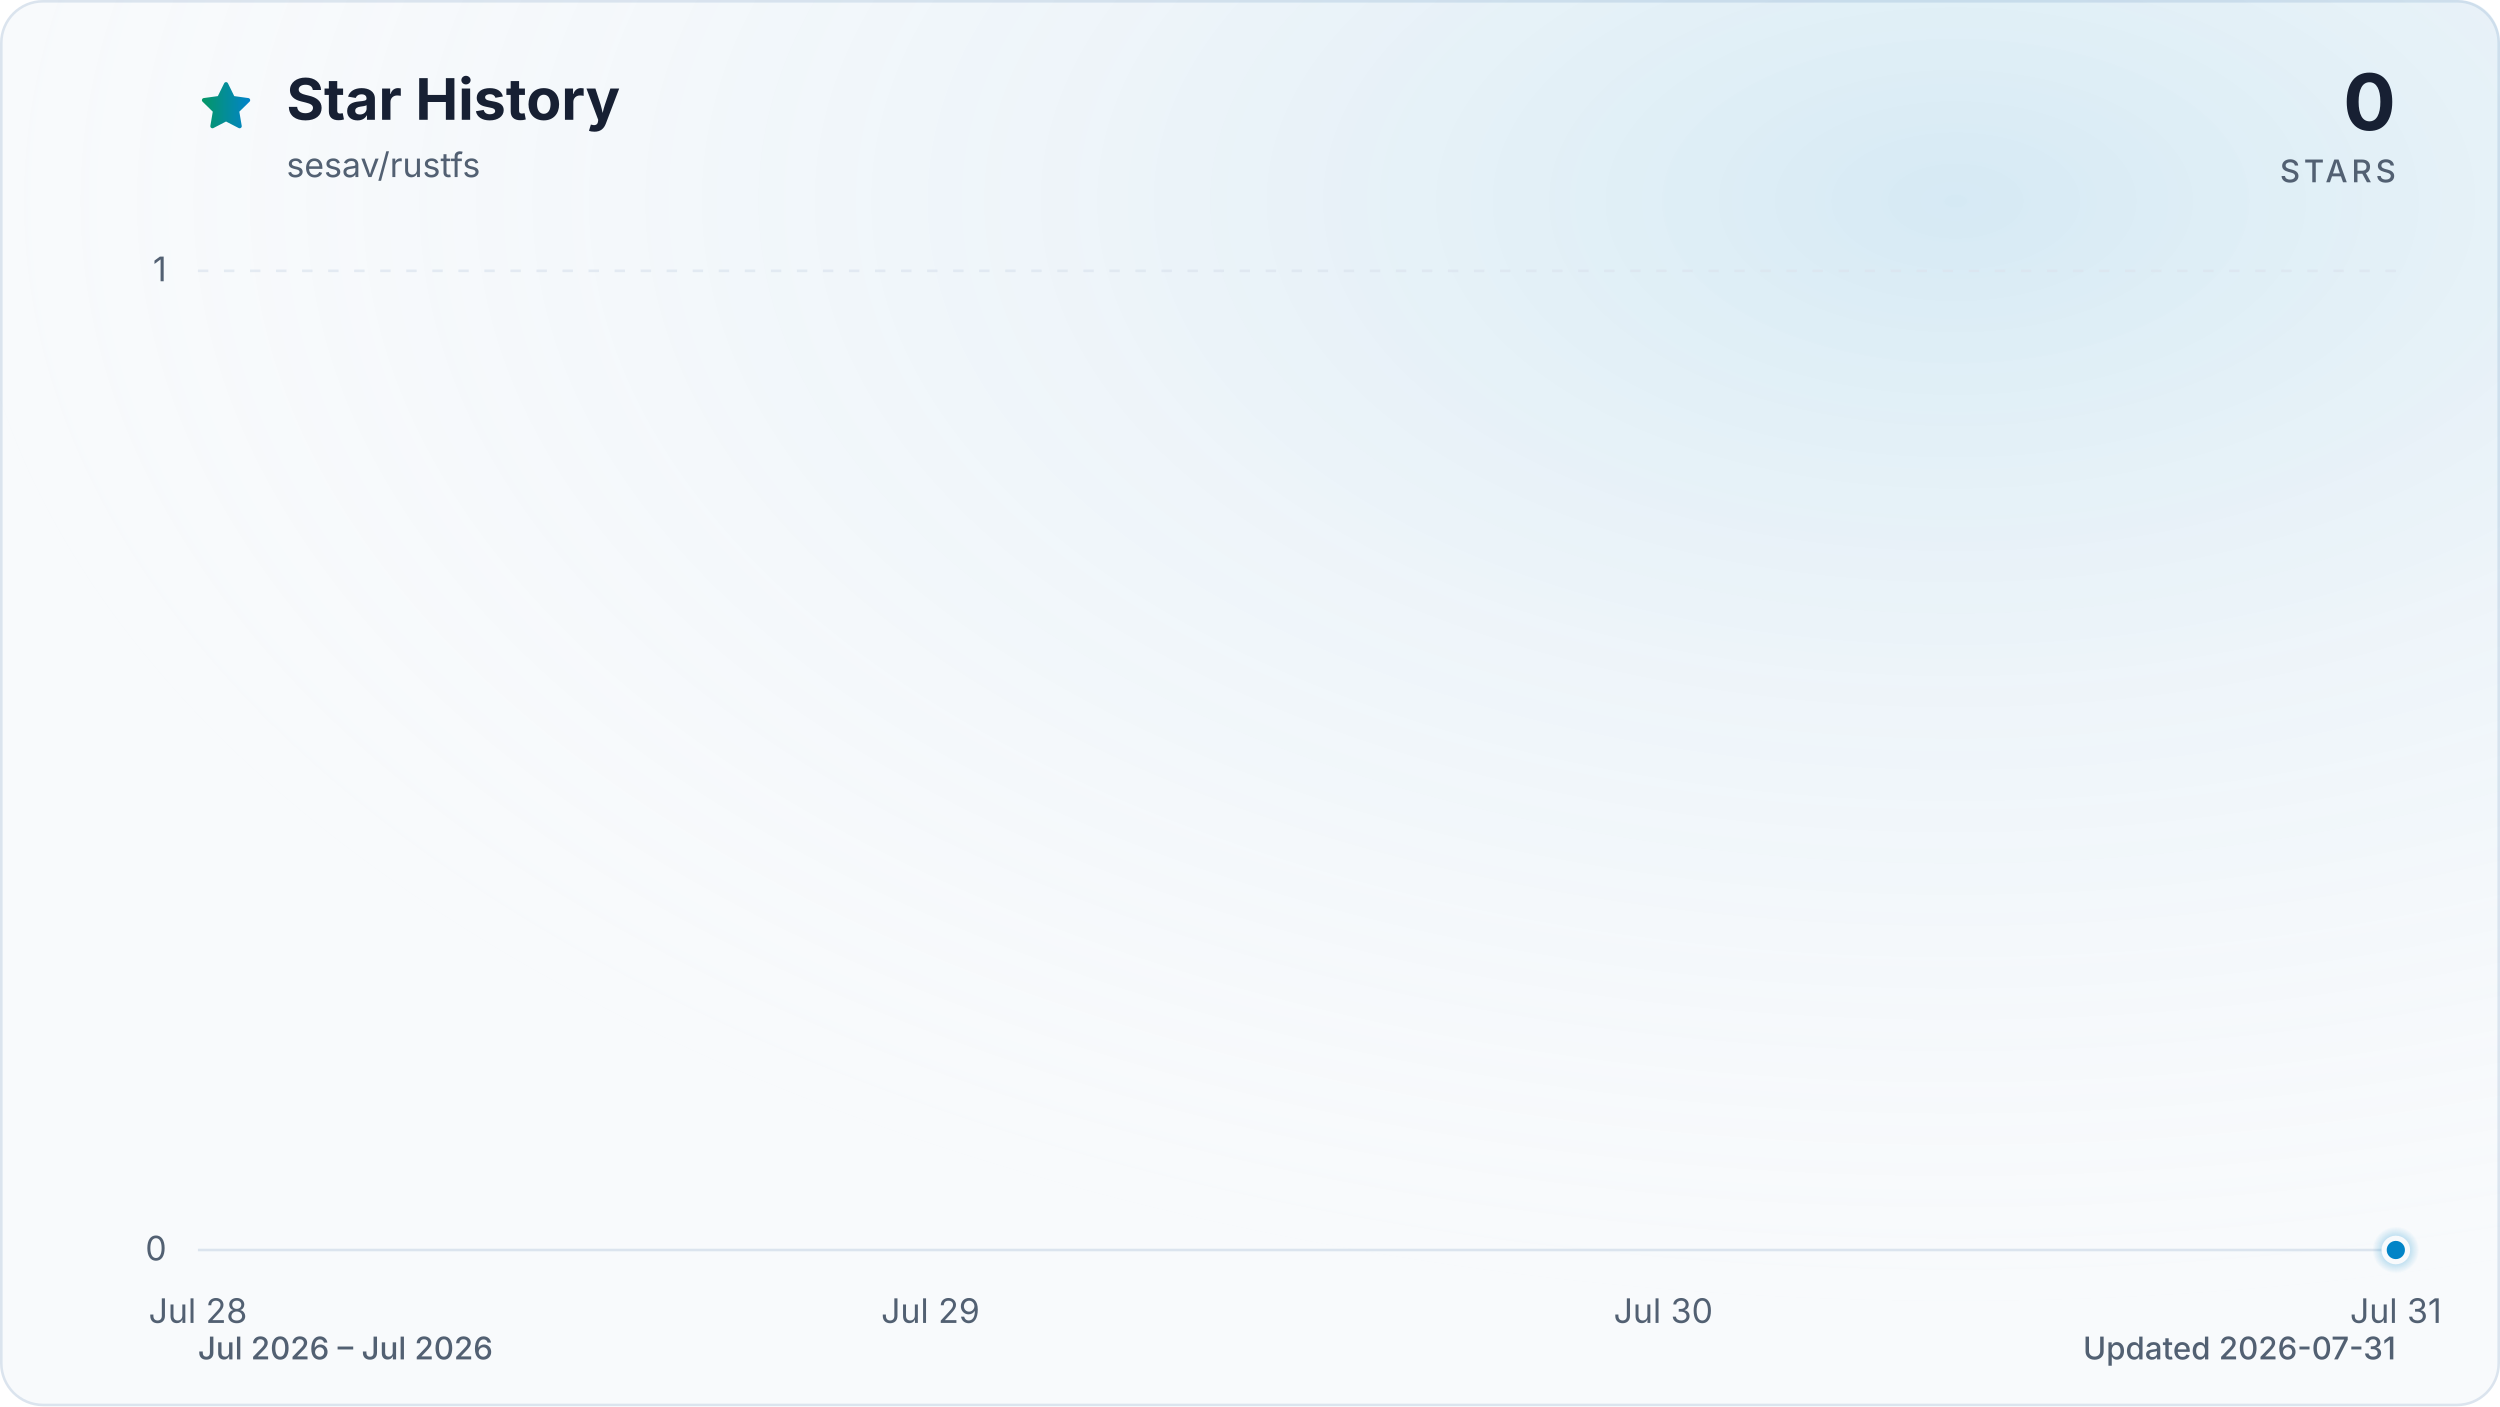
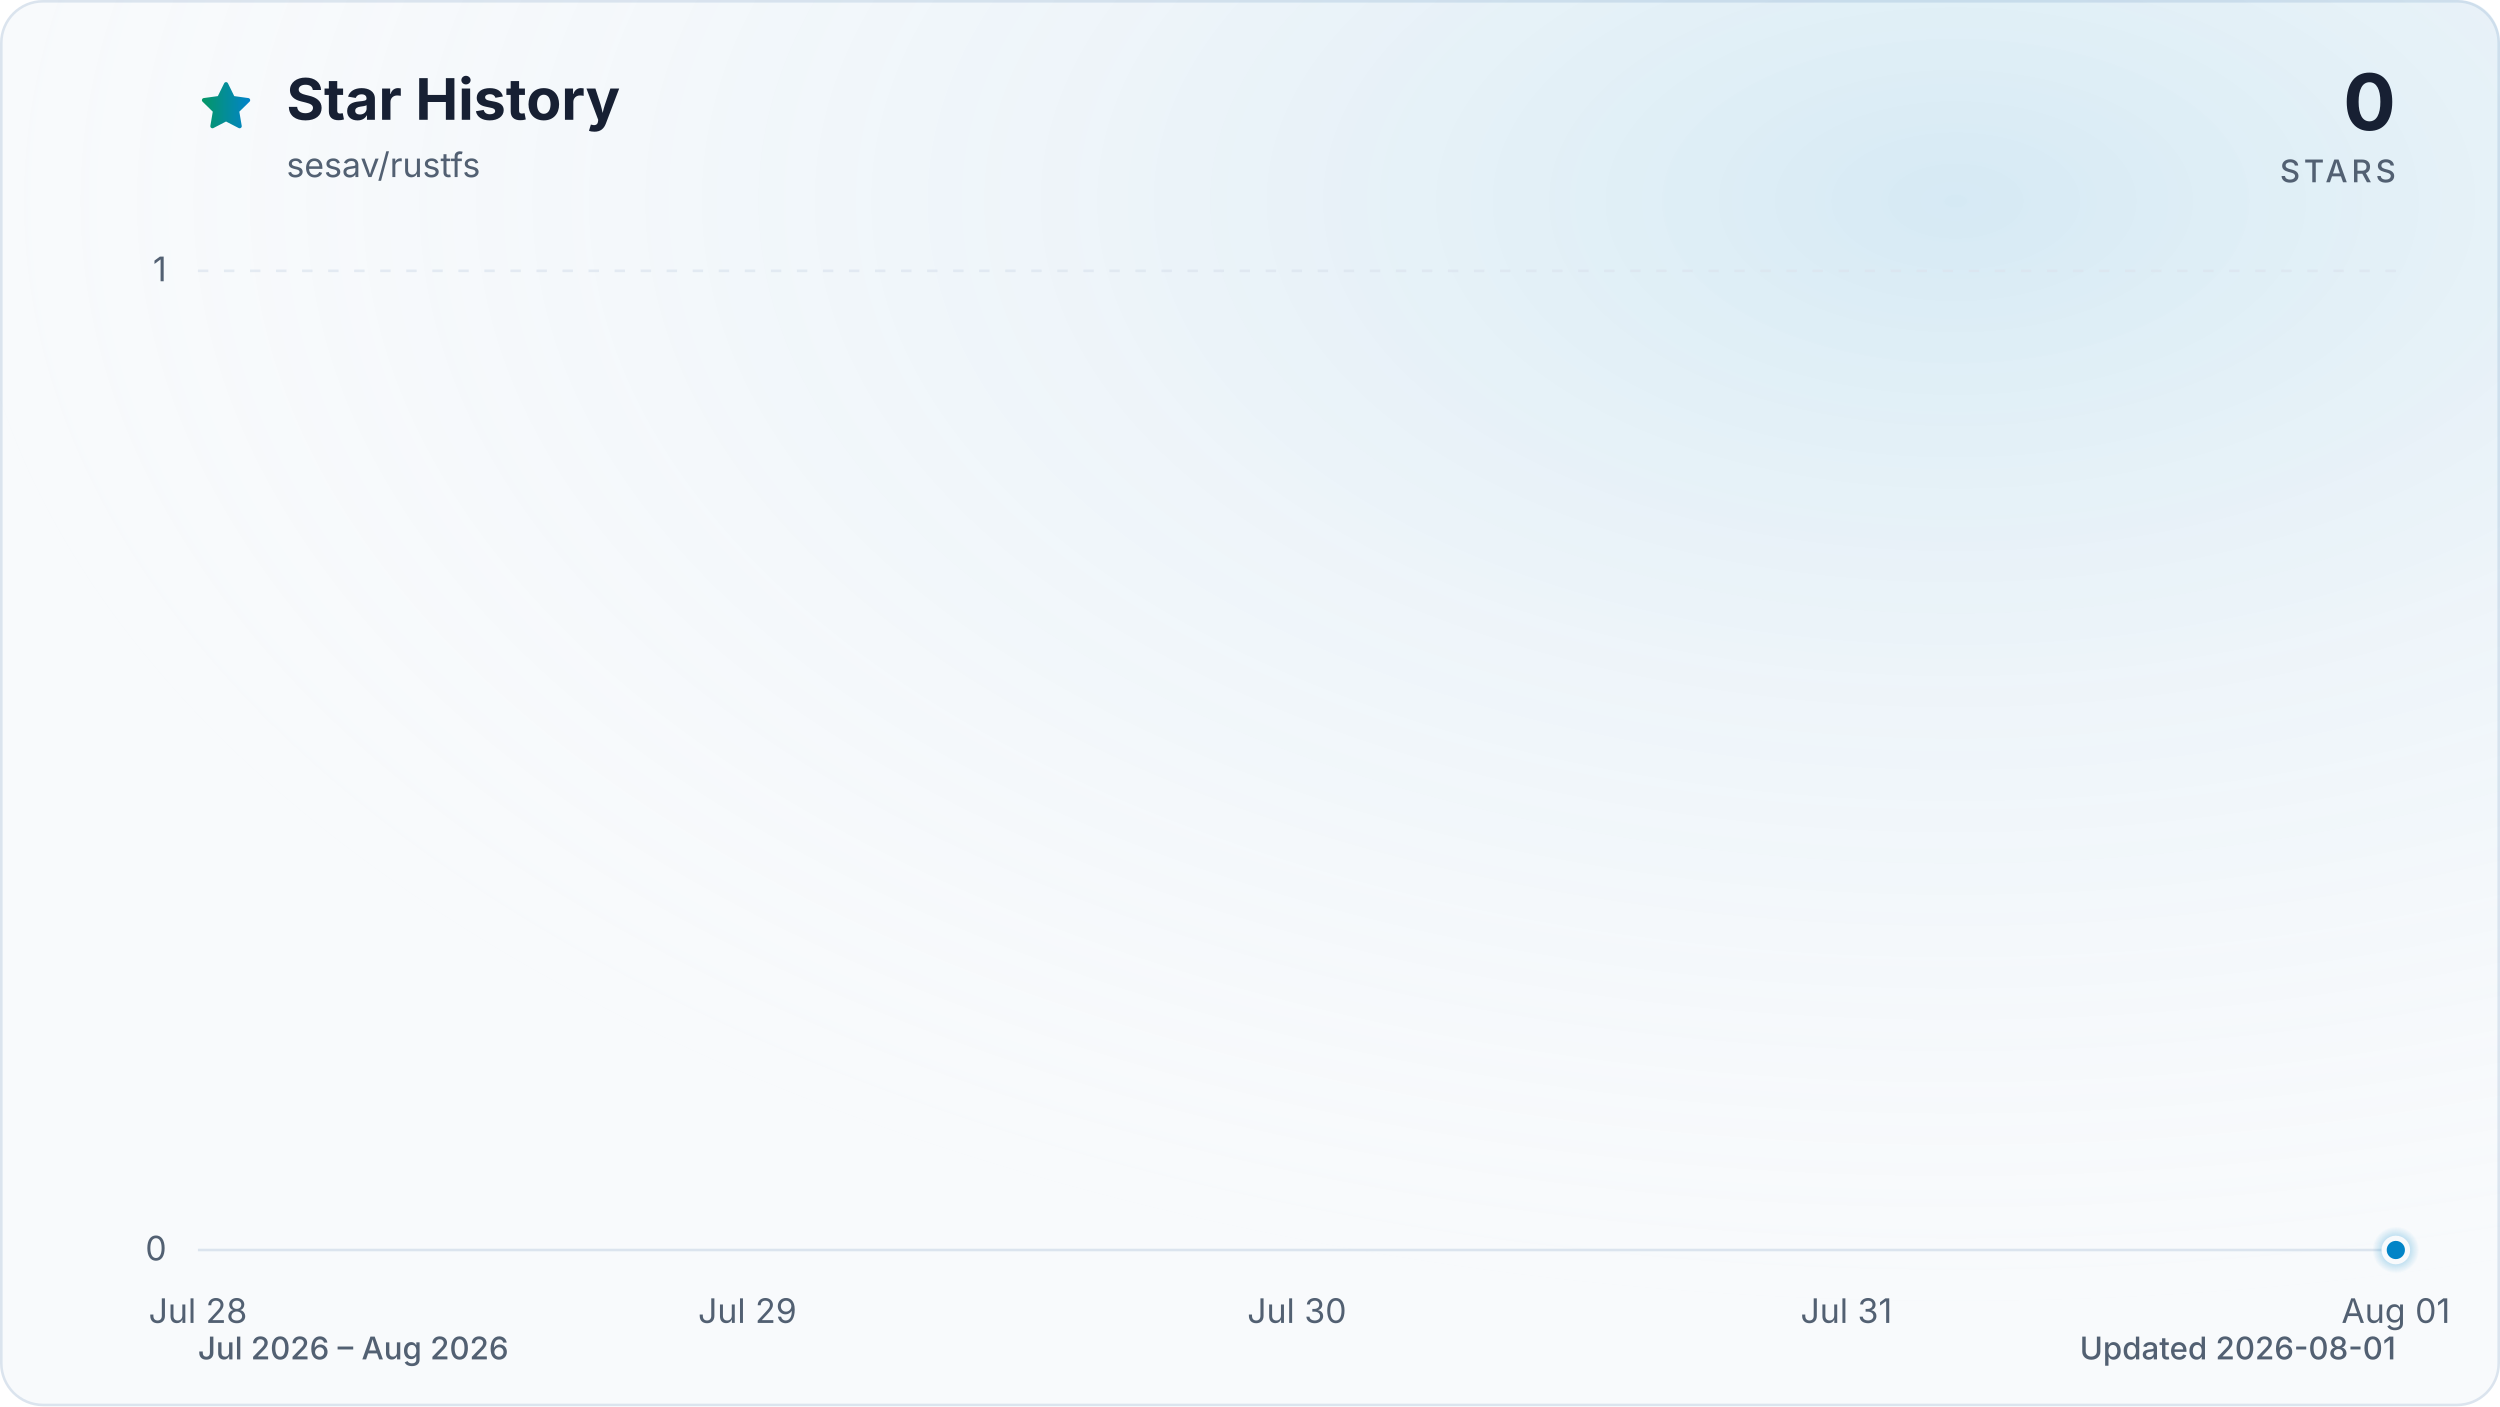
<svg xmlns="http://www.w3.org/2000/svg" viewBox="0 0 960 540" role="img" aria-labelledby="title description" data-style="gradient" data-variant="glow" data-animated="true">
  <defs>
    <linearGradient id="trend" x1="0" y1="0" x2="1" y2="0">
      <stop offset="0%" stop-color="#059669" />
      <stop offset="100%" stop-color="#0284c7" />
    </linearGradient>
    <linearGradient id="area" x1="0" y1="0" x2="0" y2="1">
      <stop offset="0%" stop-color="#059669" stop-opacity="0.30" />
      <stop offset="55%" stop-color="#0284c7" stop-opacity="0.10" />
      <stop offset="100%" stop-color="#0284c7" stop-opacity="0.01" />
    </linearGradient>
    <radialGradient id="marker-halo" cx="50%" cy="50%" r="50%">
      <stop offset="0%" stop-color="#0284c7" stop-opacity="0.55" />
      <stop offset="100%" stop-color="#0284c7" stop-opacity="0" />
    </radialGradient>
    <radialGradient id="surface-glow" cx="78%" cy="14%" r="80%">
      <stop offset="0%" stop-color="#0284c7" stop-opacity="0.14" />
      <stop offset="100%" stop-color="#f8fafc" stop-opacity="0" />
    </radialGradient>
    <filter id="trend-glow" x="-20%" y="-20%" width="140%" height="140%">
      <feGaussianBlur stdDeviation="7" />
    </filter>
  </defs>
  <style>
.trend-enter{transform-box:fill-box;transform-origin:center;animation:trend-enter 520ms cubic-bezier(0.16,1,0.3,1)}
.marker-enter{transform-box:fill-box;transform-origin:center;animation:marker-enter 320ms cubic-bezier(0.16,1,0.3,1) 200ms both}
.marker-pulse{transform-box:fill-box;transform-origin:center;animation:marker-pulse 2.6s ease-out infinite}
@keyframes trend-enter{from{opacity:.35;transform:translateY(10px)}to{opacity:1;transform:translateY(0)}}
@keyframes marker-enter{from{opacity:0;transform:scale(.4)}to{opacity:1;transform:scale(1)}}
@keyframes marker-pulse{0%{opacity:.5;transform:scale(.7)}70%,100%{opacity:0;transform:scale(2.1)}}
@media (prefers-reduced-motion:reduce){.trend-enter,.marker-enter,.marker-pulse{animation:none!important}}
@media (prefers-reduced-motion:reduce){.marker-pulse{opacity:0}}
</style>
  <rect x="0.5" y="0.5" width="959" height="539" fill="#f8fafc" stroke="#dbe4ee" stroke-width="1" rx="16" />
  <rect width="960" height="540" fill="url(#surface-glow)" rx="16" />
  <path d="M12 2.6l2.9 5.9 6.5.9-4.7 4.6 1.1 6.5-5.8-3-5.8 3 1.1-6.5-4.7-4.6 6.5-.9L12 2.6Z" transform="translate(76 30) scale(.9)" fill="url(#trend)" stroke="url(#trend)" stroke-width="1.8" stroke-linejoin="round" aria-hidden="true" />
  <text x="110" y="46" fill="#172033" font-family="ui-sans-serif, system-ui, -apple-system, BlinkMacSystemFont, 'Segoe UI', sans-serif" font-size="22" font-weight="700">Star History</text>
  <text x="110" y="68" fill="#526072" font-family="ui-sans-serif, system-ui, -apple-system, BlinkMacSystemFont, 'Segoe UI', sans-serif" font-size="13">sesav/rustfs</text>
  <text x="920" y="50" fill="#172033" font-family="ui-sans-serif, system-ui, -apple-system, BlinkMacSystemFont, 'Segoe UI', sans-serif" font-size="30" font-weight="700" text-anchor="end">0</text>
  <text x="920" y="70" fill="#526072" font-family="ui-sans-serif, system-ui, -apple-system, BlinkMacSystemFont, 'Segoe UI', sans-serif" font-size="12" font-weight="500" letter-spacing="1.5" text-anchor="end">STARS</text>
  <line x1="76" y1="480.0" x2="920" y2="480.0" stroke="#dbe4ee" stroke-width="1" stroke-dasharray="0" opacity="1" />
  <text x="64" y="484.0" fill="#526072" font-family="ui-sans-serif, system-ui, -apple-system, BlinkMacSystemFont, 'Segoe UI', sans-serif" font-size="13" text-anchor="end">0</text>
  <line x1="76" y1="104.0" x2="920" y2="104.0" stroke="#dbe4ee" stroke-width="1" stroke-dasharray="4 6" opacity="0.7" />
  <text x="64" y="108.0" fill="#526072" font-family="ui-sans-serif, system-ui, -apple-system, BlinkMacSystemFont, 'Segoe UI', sans-serif" font-size="13" text-anchor="end">1</text>
  <text x="76.0" y="508" fill="#526072" font-family="ui-sans-serif, system-ui, -apple-system, BlinkMacSystemFont, 'Segoe UI', sans-serif" font-size="13" text-anchor="middle">Jul 28</text>
-   <text x="357.3" y="508" fill="#526072" font-family="ui-sans-serif, system-ui, -apple-system, BlinkMacSystemFont, 'Segoe UI', sans-serif" font-size="13" text-anchor="middle">Jul 29</text>
-   <text x="638.7" y="508" fill="#526072" font-family="ui-sans-serif, system-ui, -apple-system, BlinkMacSystemFont, 'Segoe UI', sans-serif" font-size="13" text-anchor="middle">Jul 30</text>
-   <text x="920.0" y="508" fill="#526072" font-family="ui-sans-serif, system-ui, -apple-system, BlinkMacSystemFont, 'Segoe UI', sans-serif" font-size="13" text-anchor="middle">Jul 31</text>
+   <text x="287.0" y="508" fill="#526072" font-family="ui-sans-serif, system-ui, -apple-system, BlinkMacSystemFont, 'Segoe UI', sans-serif" font-size="13" text-anchor="middle">Jul 29</text>
+   <text x="498.0" y="508" fill="#526072" font-family="ui-sans-serif, system-ui, -apple-system, BlinkMacSystemFont, 'Segoe UI', sans-serif" font-size="13" text-anchor="middle">Jul 30</text>
+   <text x="709.0" y="508" fill="#526072" font-family="ui-sans-serif, system-ui, -apple-system, BlinkMacSystemFont, 'Segoe UI', sans-serif" font-size="13" text-anchor="middle">Jul 31</text>
+   <text x="920.0" y="508" fill="#526072" font-family="ui-sans-serif, system-ui, -apple-system, BlinkMacSystemFont, 'Segoe UI', sans-serif" font-size="13" text-anchor="middle">Aug 01</text>
  <g class="trend-enter">
-     <path d="M 76.0 480.0 C 169.8 480.0, 263.6 480.0, 357.3 480.0 C 451.1 480.0, 544.9 480.0, 638.7 480.0 C 732.4 480.0, 826.2 480.0, 920.0 480.0 L 920.0 480.0 L 76.0 480.0 Z" fill="url(#area)" />
-     <path d="M 76.0 480.0 C 169.8 480.0, 263.6 480.0, 357.3 480.0 C 451.1 480.0, 544.9 480.0, 638.7 480.0 C 732.4 480.0, 826.2 480.0, 920.0 480.0" fill="none" stroke="url(#trend)" stroke-width="12" stroke-linecap="round" stroke-linejoin="round" opacity="0.16" filter="url(#trend-glow)" />
-     <path d="M 76.0 480.0 C 169.8 480.0, 263.6 480.0, 357.3 480.0 C 451.1 480.0, 544.9 480.0, 638.7 480.0 C 732.4 480.0, 826.2 480.0, 920.0 480.0" fill="none" stroke="url(#trend)" stroke-width="3" stroke-linecap="round" stroke-linejoin="round" />
+     <path d="M 76.0 480.0 C 146.3 480.0, 216.7 480.0, 287.0 480.0 C 357.3 480.0, 427.7 480.0, 498.0 480.0 C 568.3 480.0, 638.7 480.0, 709.0 480.0 C 779.3 480.0, 849.7 480.0, 920.0 480.0 L 920.0 480.0 L 76.0 480.0 Z" fill="url(#area)" />
+     <path d="M 76.0 480.0 C 146.3 480.0, 216.7 480.0, 287.0 480.0 C 357.3 480.0, 427.7 480.0, 498.0 480.0 C 568.3 480.0, 638.7 480.0, 709.0 480.0 C 779.3 480.0, 849.7 480.0, 920.0 480.0" fill="none" stroke="url(#trend)" stroke-width="12" stroke-linecap="round" stroke-linejoin="round" opacity="0.16" filter="url(#trend-glow)" />
+     <path d="M 76.0 480.0 C 146.3 480.0, 216.7 480.0, 287.0 480.0 C 357.3 480.0, 427.7 480.0, 498.0 480.0 C 568.3 480.0, 638.7 480.0, 709.0 480.0 C 779.3 480.0, 849.7 480.0, 920.0 480.0" fill="none" stroke="url(#trend)" stroke-width="3" stroke-linecap="round" stroke-linejoin="round" />
  </g>
  <g class="marker-enter">
    <circle class="marker-pulse" cx="920.0" cy="480.0" r="9" fill="url(#marker-halo)" />
    <circle cx="920.0" cy="480.0" r="4.5" fill="#0284c7" stroke="#f8fafc" stroke-width="2" />
  </g>
-   <text x="76" y="522" fill="#526072" font-family="ui-sans-serif, system-ui, -apple-system, BlinkMacSystemFont, 'Segoe UI', sans-serif" font-size="12" font-weight="500">Jul 2026 – Jul 2026</text>
-   <text x="920" y="522" fill="#526072" font-family="ui-sans-serif, system-ui, -apple-system, BlinkMacSystemFont, 'Segoe UI', sans-serif" font-size="12" font-weight="500" text-anchor="end">Updated 2026-07-31</text>
+   <text x="76" y="522" fill="#526072" font-family="ui-sans-serif, system-ui, -apple-system, BlinkMacSystemFont, 'Segoe UI', sans-serif" font-size="12" font-weight="500">Jul 2026 – Aug 2026</text>
+   <text x="920" y="522" fill="#526072" font-family="ui-sans-serif, system-ui, -apple-system, BlinkMacSystemFont, 'Segoe UI', sans-serif" font-size="12" font-weight="500" text-anchor="end">Updated 2026-08-01</text>
</svg>
